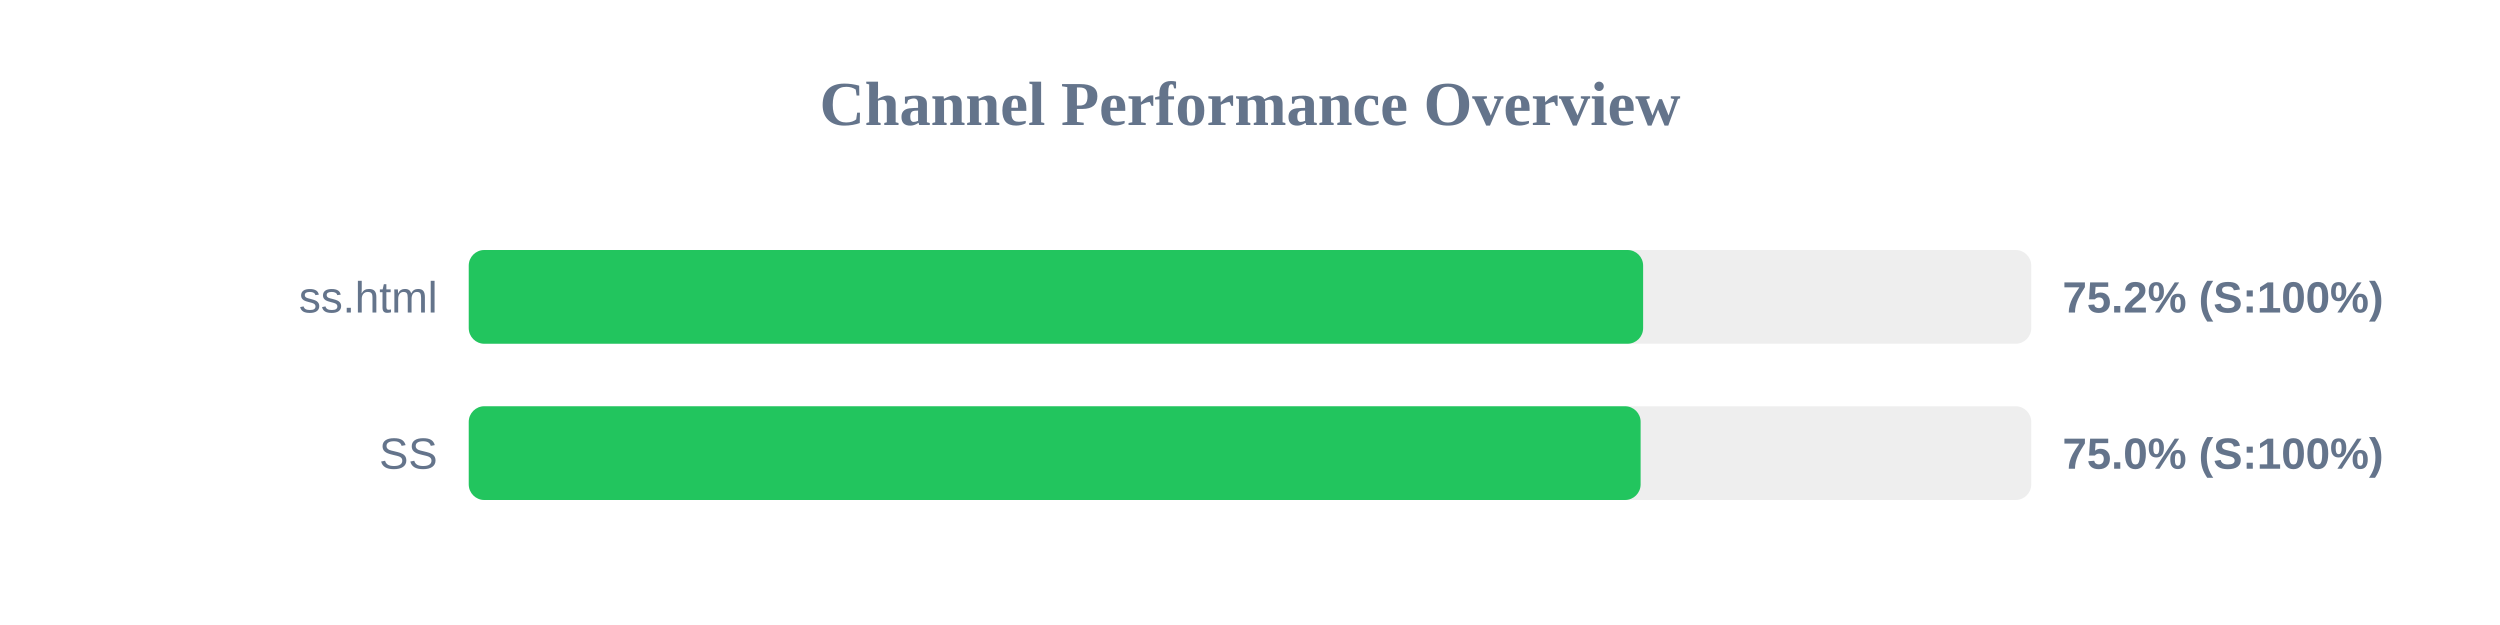
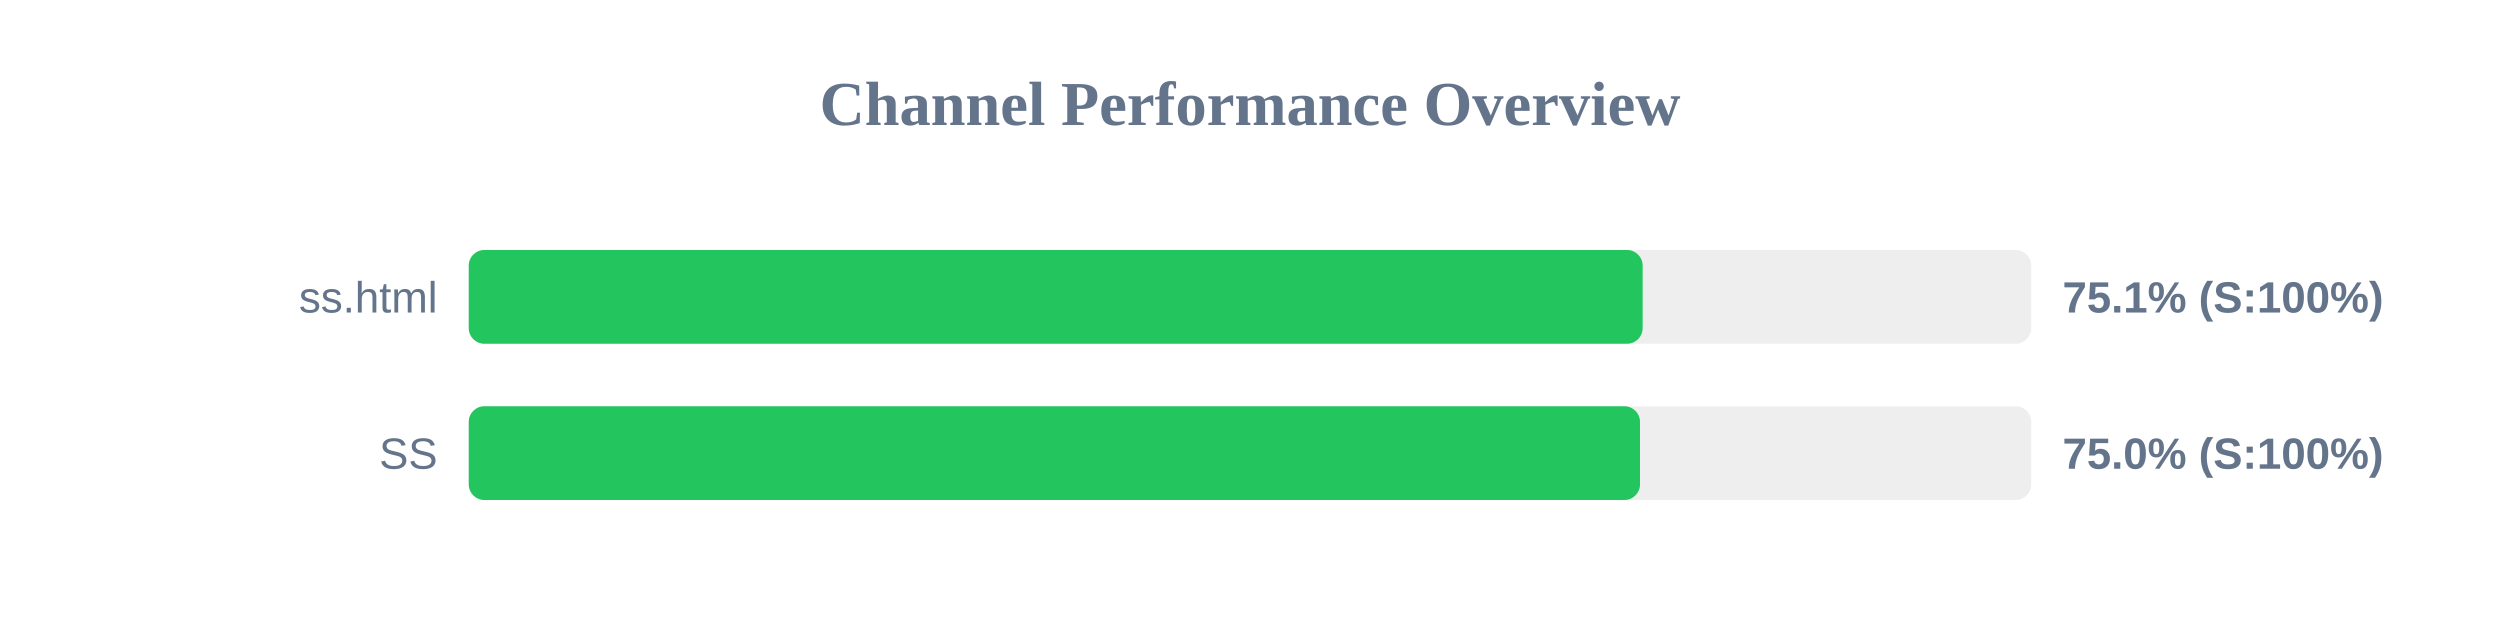
<svg xmlns="http://www.w3.org/2000/svg" width="800" height="200" version="1.1">
  <style>
        .row { font: 14px Arial; fill: #64748b; }
        .score { font: bold 14px Arial; fill: #64748b; }
    </style>
  <text x="400" y="40" text-anchor="middle" font-size="20px" font-weight="bold" fill="#64748b">Channel Performance Overview</text>
  <rect x="150" y="80" width="500" height="30" fill="#eee" rx="5" />
-   <rect x="150" y="80" width="375.8" height="30" fill="#22c55e" rx="5" />
+   <rect x="150" y="80" width="375.65" height="30" fill="#22c55e" rx="5" />
  <text x="140" y="100" text-anchor="end" class="row">ss.html</text>
-   <text x="660" y="100" text-anchor="start" class="score">75.2% (S:100%)</text>
+   <text x="660" y="100" text-anchor="start" class="score">75.1% (S:100%)</text>
  <rect x="150" y="130" width="500" height="30" fill="#eee" rx="5" />
-   <rect x="150" y="130" width="375.0" height="30" fill="#22c55e" rx="5" />
+   <rect x="150" y="130" width="374.8" height="30" fill="#22c55e" rx="5" />
  <text x="140" y="150" text-anchor="end" class="row">SS</text>
  <text x="660" y="150" text-anchor="start" class="score">75.0% (S:100%)</text>
</svg>
